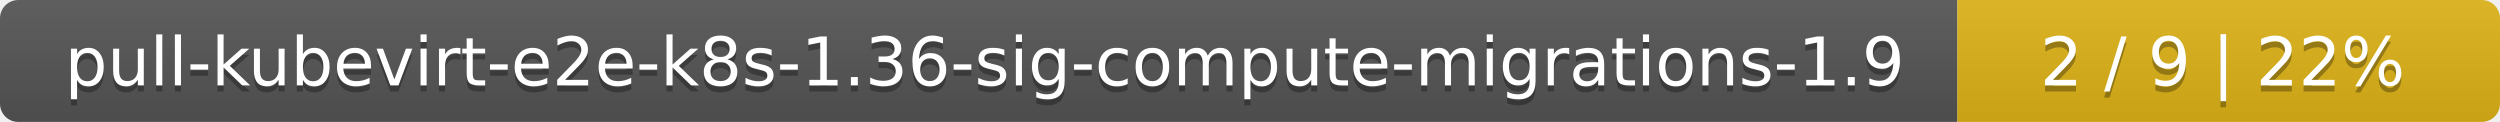
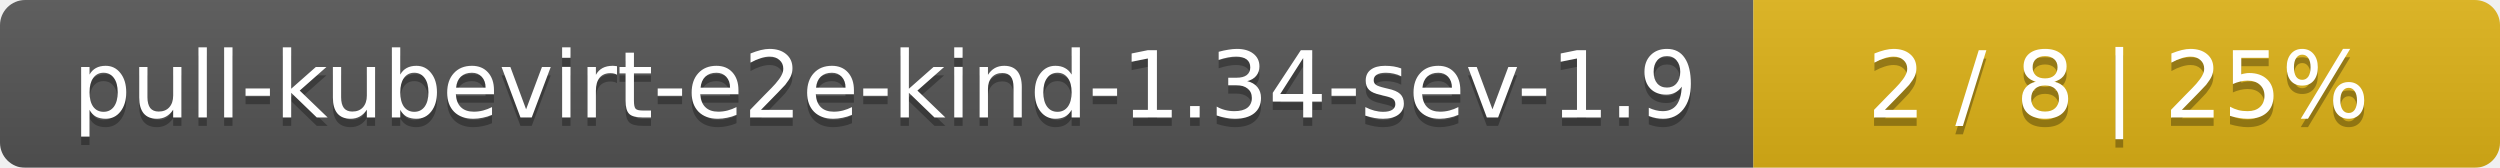
- <svg xmlns="http://www.w3.org/2000/svg" width="410" height="20">
+ <svg xmlns="http://www.w3.org/2000/svg" width="298" height="20">
  <linearGradient id="smooth" x2="0" y2="100%">
    <stop offset="0" stop-color="#bbb" stop-opacity=".1" />
    <stop offset="1" stop-opacity=".1" />
  </linearGradient>
  <mask id="round">
-     <rect width="410" height="20" rx="3" fill="#fff" />
+     <rect width="298" height="20" rx="3" fill="#fff" />
  </mask>
  <g mask="url(#round)">
-     <rect width="321" height="20" fill="#555" />
-     <rect x="321" width="89" height="20" fill="#dfb317" />
-     <rect width="410" height="20" fill="url(#smooth)" />
+     <rect width="209" height="20" fill="#555" />
+     <rect x="209" width="89" height="20" fill="#dfb317" />
+     <rect width="298" height="20" fill="url(#smooth)" />
  </g>
  <g fill="#fff" text-anchor="middle" font-family="DejaVu Sans,Verdana,Geneva,sans-serif" font-size="11">
-     <text x="161.5" y="15" fill="#010101" fill-opacity=".3">pull-kubevirt-e2e-k8s-1.36-sig-compute-migrations-1.9</text>
-     <text x="161.5" y="14">pull-kubevirt-e2e-k8s-1.36-sig-compute-migrations-1.9</text>
-     <text x="364.5" y="15" fill="#010101" fill-opacity=".3">2 / 9    |    22%</text>
-     <text x="364.5" y="14">2 / 9    |    22%</text>
+     <text x="105.5" y="15" fill="#010101" fill-opacity=".3">pull-kubevirt-e2e-kind-1.34-sev-1.9</text>
+     <text x="105.5" y="14">pull-kubevirt-e2e-kind-1.34-sev-1.9</text>
+     <text x="252.5" y="15" fill="#010101" fill-opacity=".3">2 / 8    |    25%</text>
+     <text x="252.5" y="14">2 / 8    |    25%</text>
  </g>
</svg>
